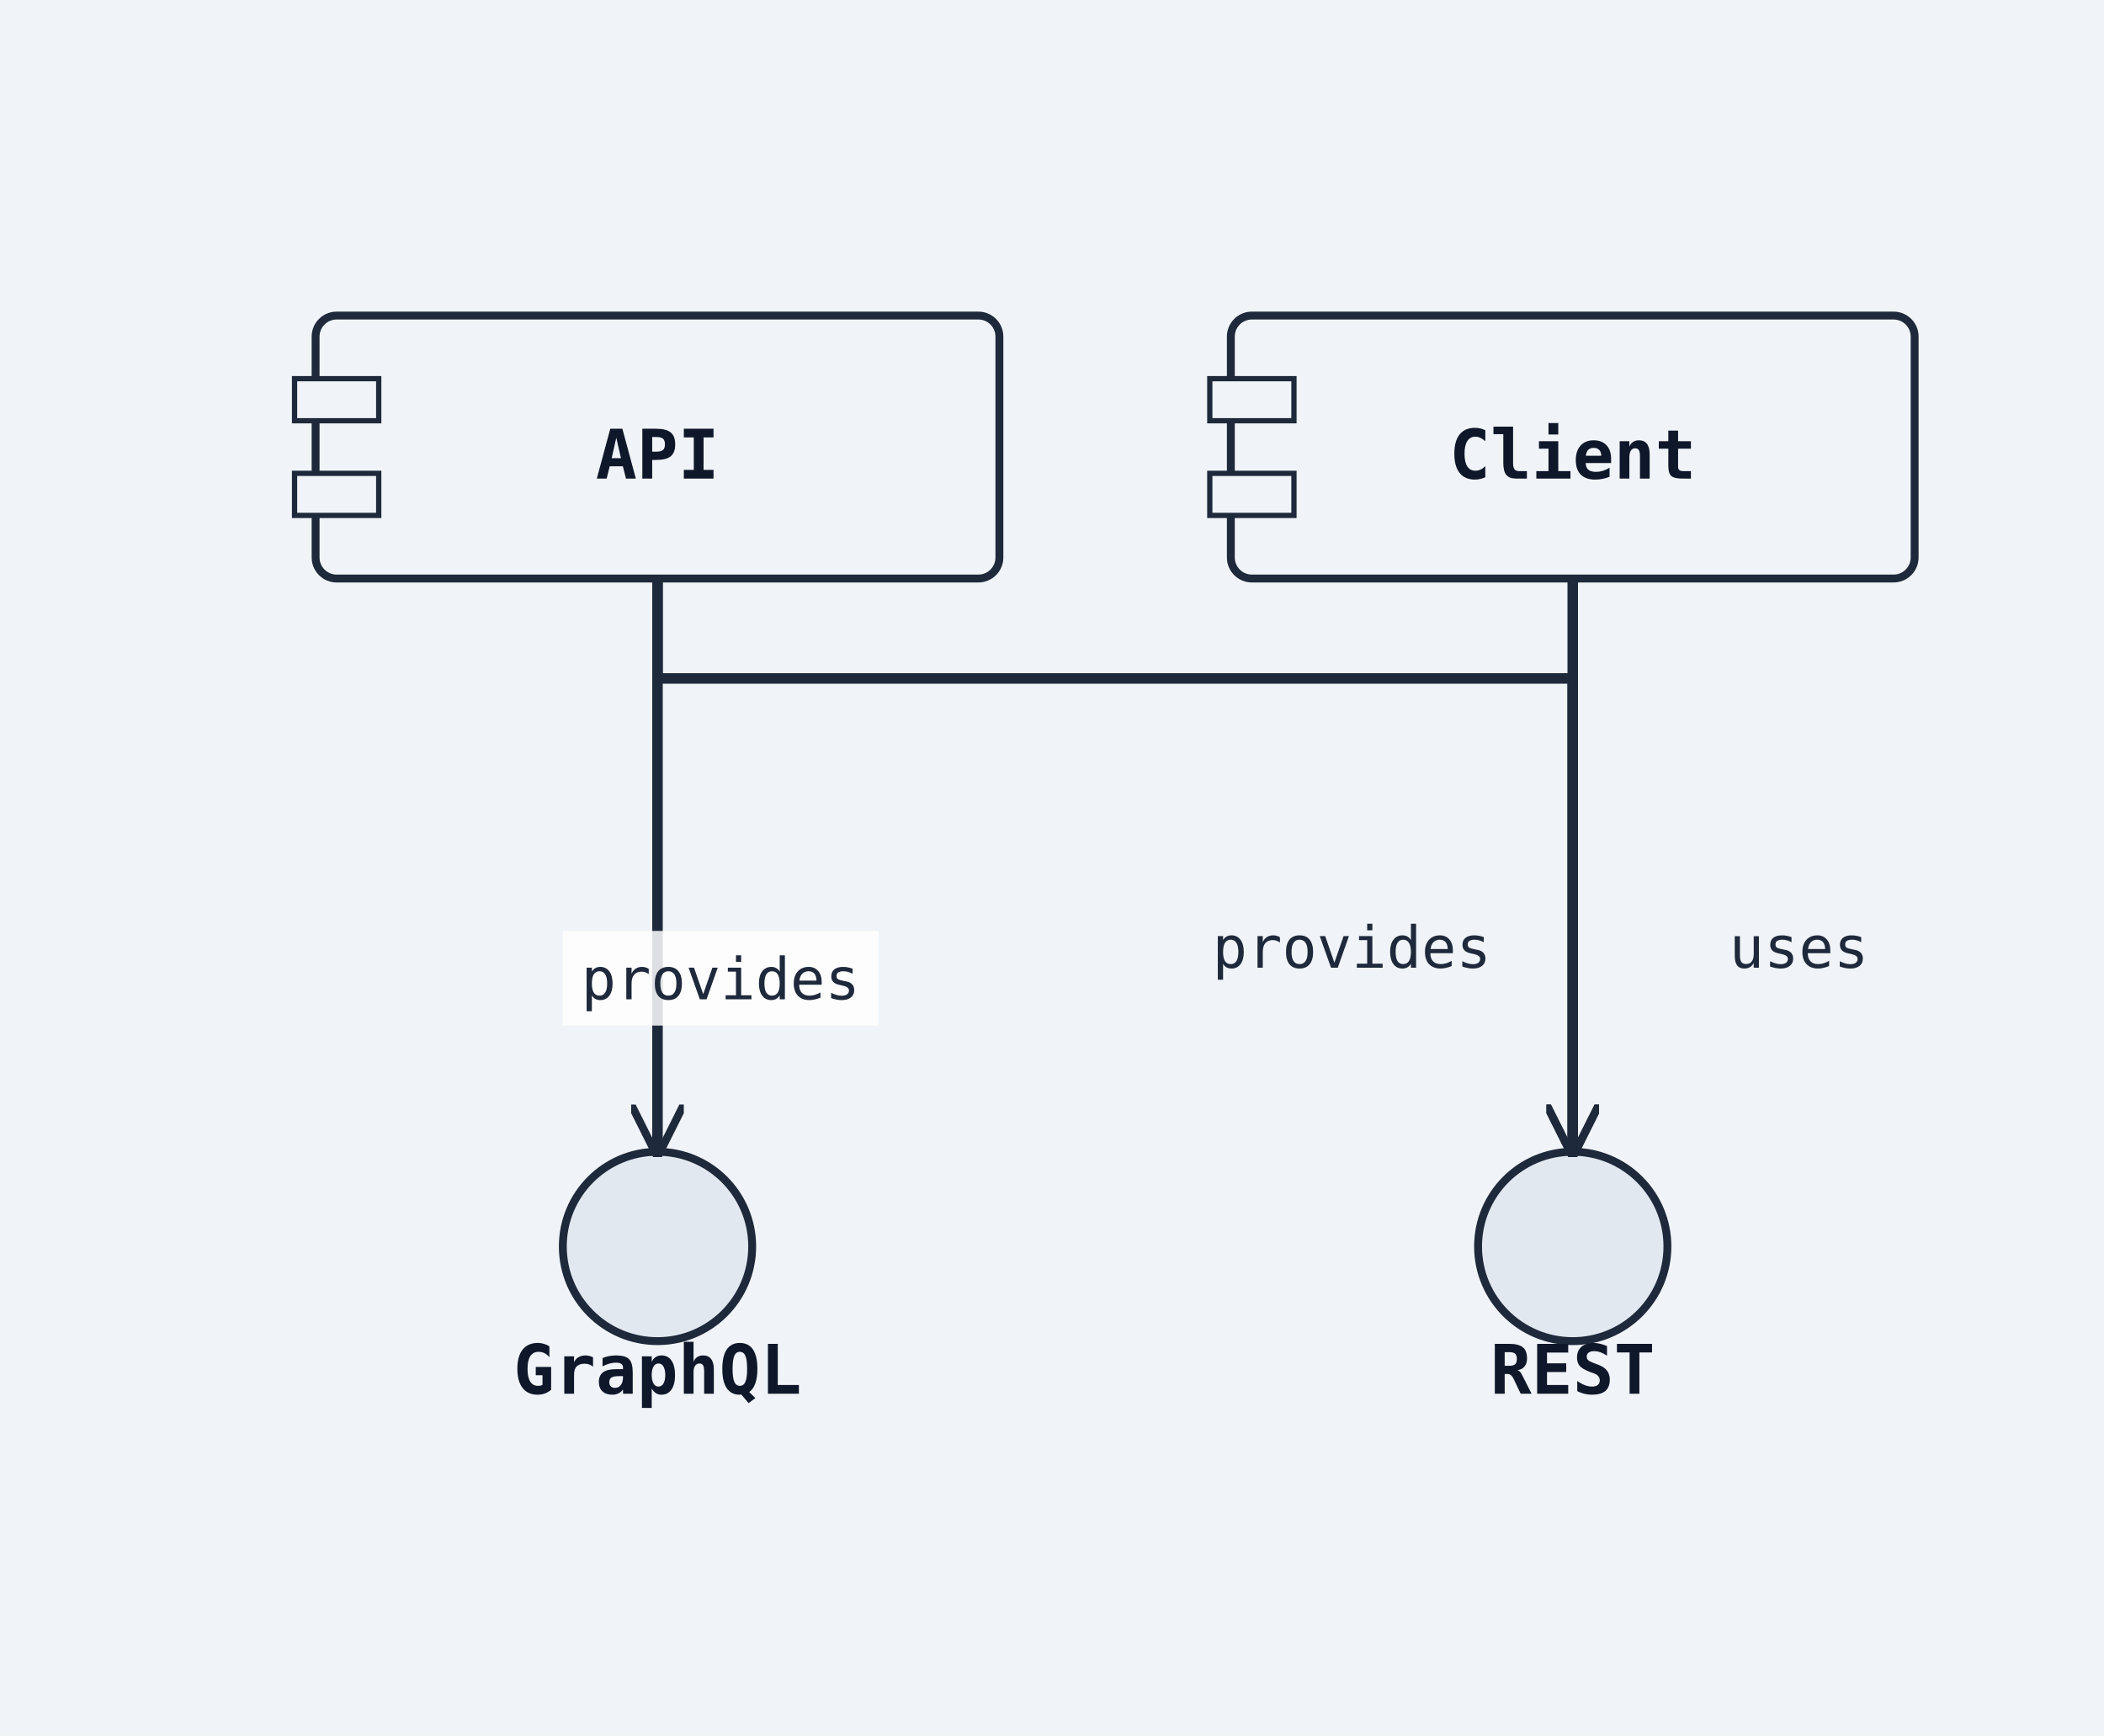
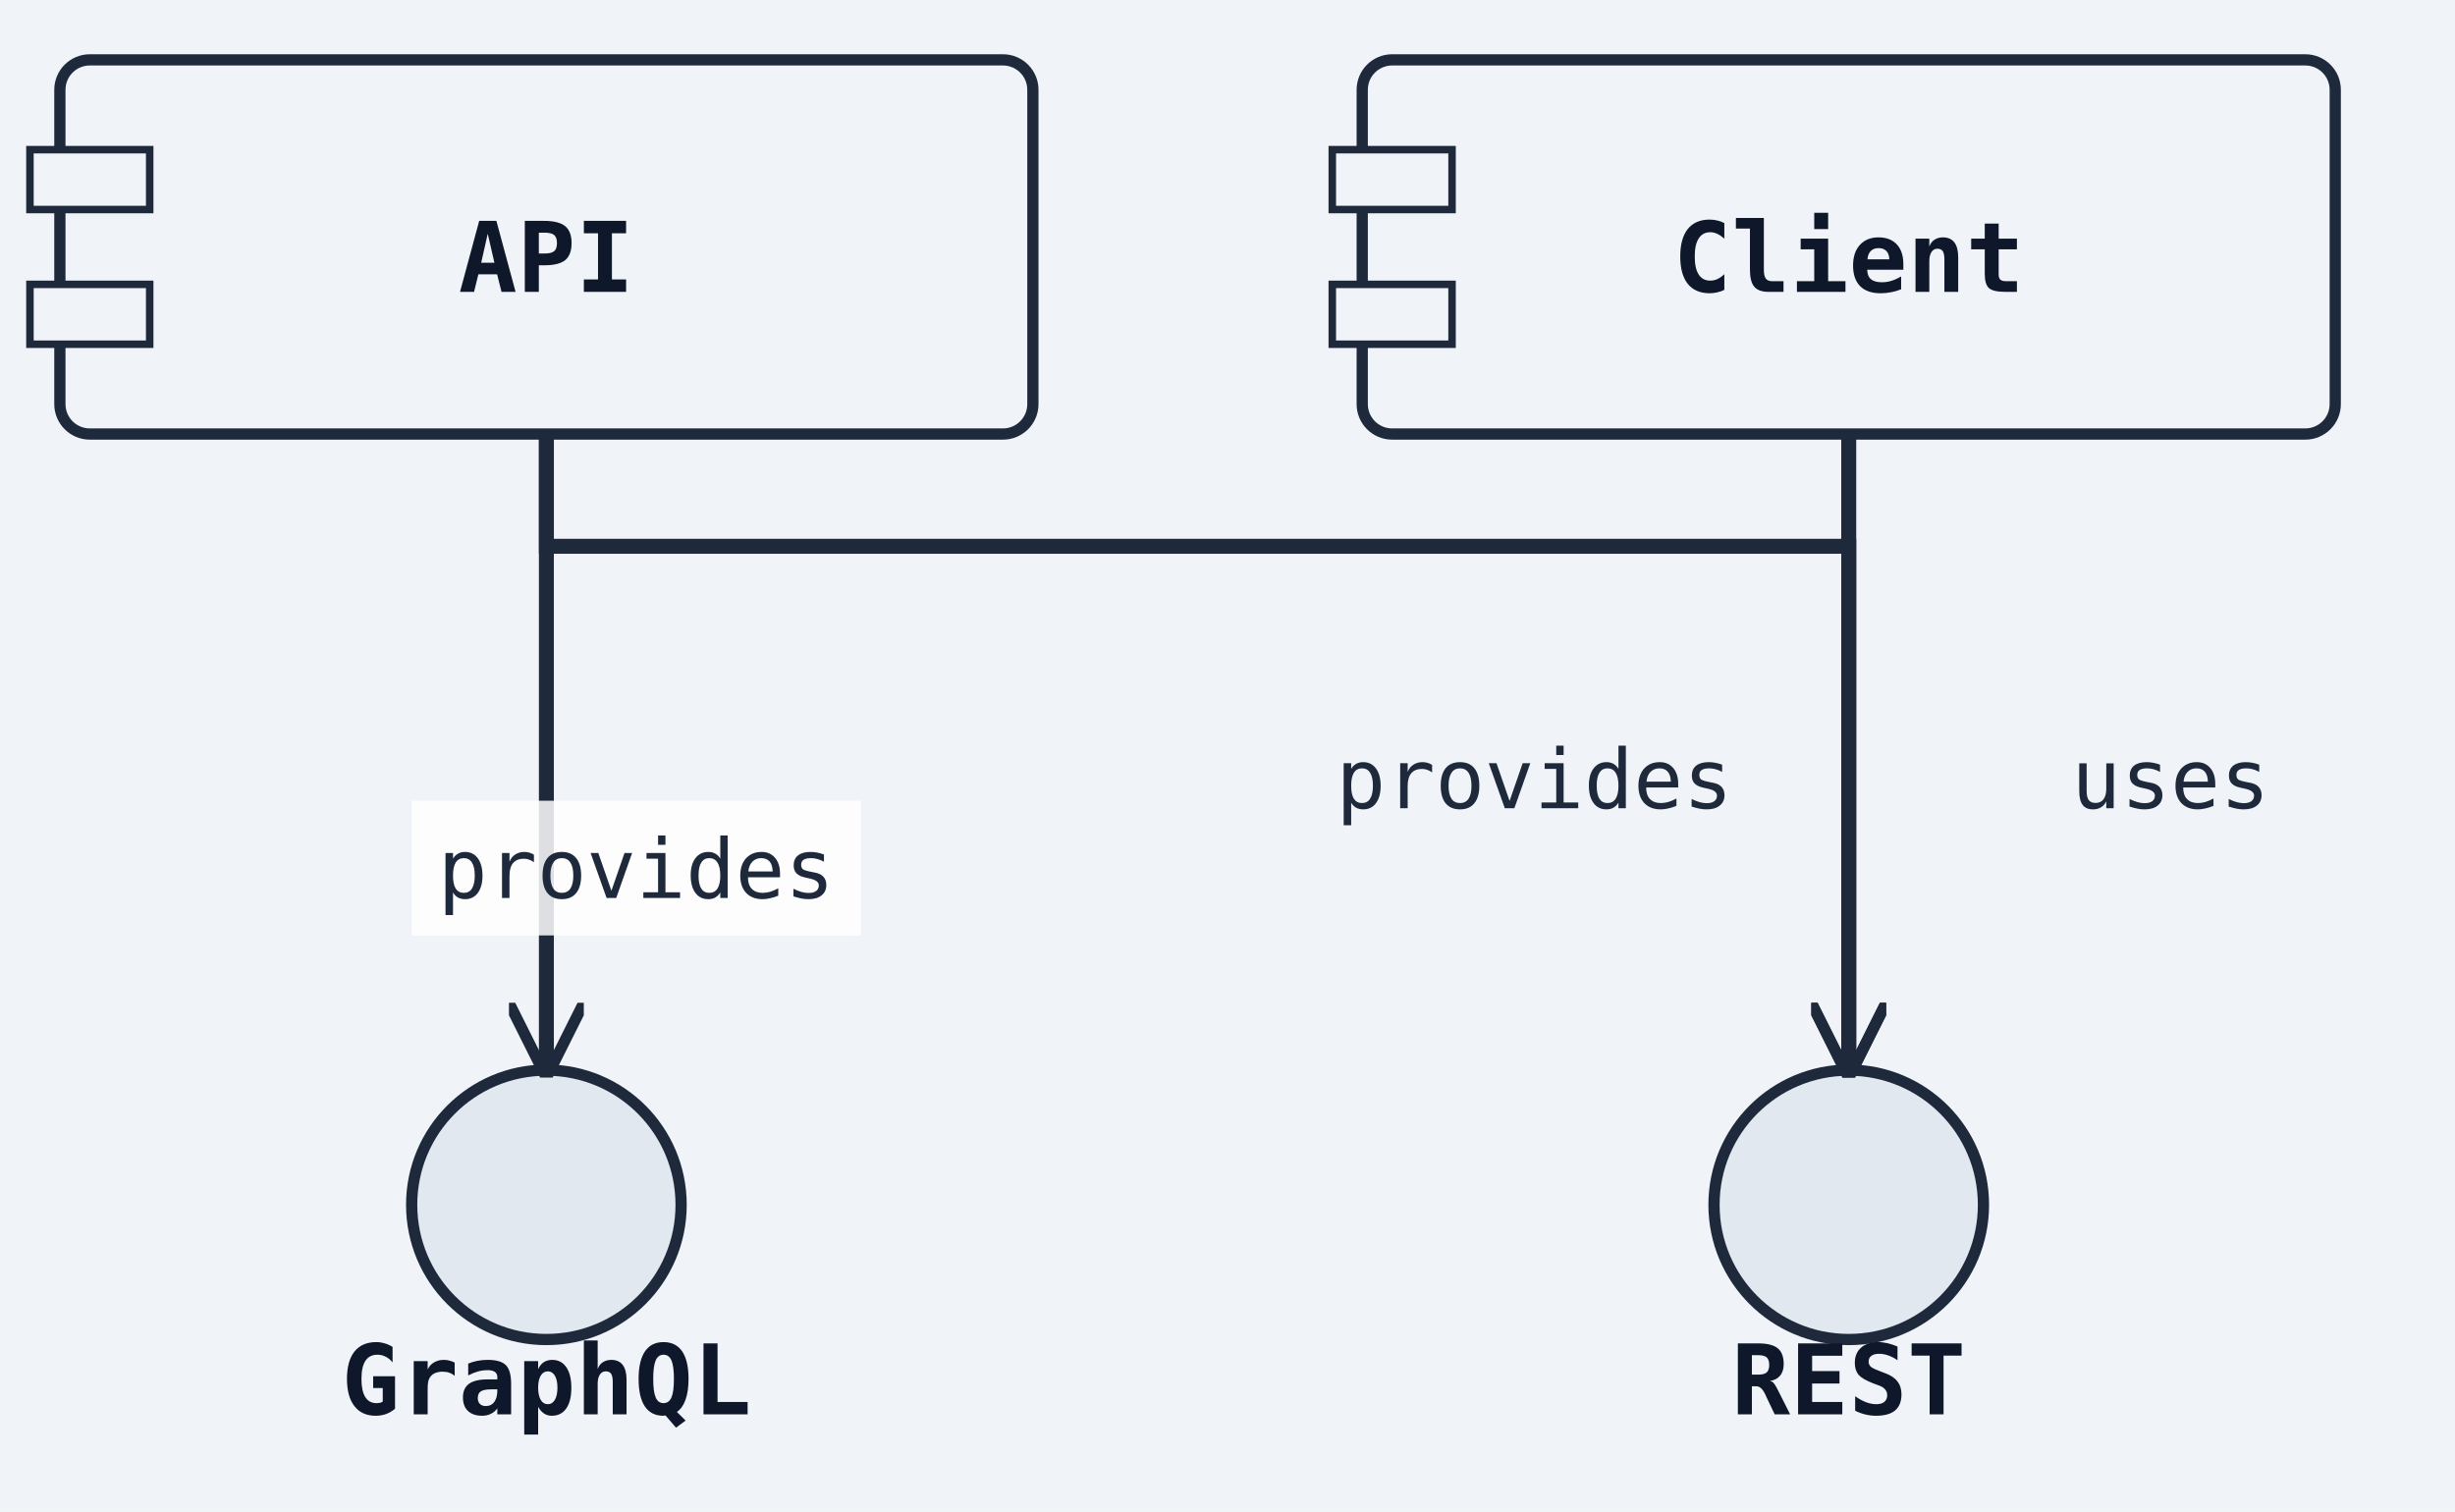
- <svg xmlns="http://www.w3.org/2000/svg" width="400" height="330" viewBox="0 0 400 330">
+ <svg xmlns="http://www.w3.org/2000/svg" width="328" height="202" viewBox="0 0 328 202">
  <rect width="100%" height="100%" fill="#f0f4f8" />
  <defs>
    <marker id="arrow-open" viewBox="0 0 10 10" refX="9" refY="5" markerWidth="10" markerHeight="10" markerUnits="userSpaceOnUse" orient="auto-start-reverse">
      <path d="M0,0 L10,5 L0,10" fill="none" stroke="#1e293b" stroke-width="1.5" />
    </marker>
    <marker id="arrow-triangle" viewBox="0 0 12 12" refX="11" refY="6" markerWidth="12" markerHeight="12" markerUnits="userSpaceOnUse" orient="auto-start-reverse">
      <polygon points="0,0 12,6 0,12" fill="#ffffff" stroke="#1e293b" stroke-width="1.5" fill-rule="nonzero" />
    </marker>
    <marker id="arrow-diamond-filled" viewBox="0 0 14 10" refX="13" refY="5" markerWidth="14" markerHeight="10" markerUnits="userSpaceOnUse" orient="auto-start-reverse">
      <path d="M0,5 L7,0 L14,5 L7,10 z" fill="#1e293b" stroke="#1e293b" stroke-width="1" />
    </marker>
    <marker id="arrow-diamond-open" viewBox="0 0 14 10" refX="13" refY="5" markerWidth="14" markerHeight="10" markerUnits="userSpaceOnUse" orient="auto-start-reverse">
      <path d="M0,5 L7,0 L14,5 L7,10 z" fill="#ffffff" stroke="#1e293b" stroke-width="1" />
    </marker>
    <marker id="arrow-double-open" viewBox="0 0 16 12" refX="15" refY="6" markerWidth="16" markerHeight="12" markerUnits="userSpaceOnUse" orient="auto-start-reverse">
      <path d="M0,1 L8,6 L0,11 M7,1 L15,6 L7,11" fill="none" stroke="#1e293b" stroke-width="1.5" stroke-linejoin="round" />
    </marker>
    <marker id="arrow-circle-open" viewBox="0 0 12 12" refX="11" refY="6" markerWidth="12" markerHeight="12" markerUnits="userSpaceOnUse" orient="auto-start-reverse">
      <circle cx="6" cy="6" r="4" fill="#ffffff" stroke="#1e293b" stroke-width="1.5" />
    </marker>
    <marker id="arrow-circle-filled" viewBox="0 0 12 12" refX="11" refY="6" markerWidth="12" markerHeight="12" markerUnits="userSpaceOnUse" orient="auto-start-reverse">
      <circle cx="6" cy="6" r="4" fill="#1e293b" stroke="#1e293b" stroke-width="1.5" />
    </marker>
    <marker id="arrow-triangle-filled" viewBox="0 0 12 12" refX="11" refY="6" markerWidth="12" markerHeight="12" markerUnits="userSpaceOnUse" orient="auto-start-reverse">
      <polygon points="0,0 12,6 0,12" fill="#1e293b" stroke="#1e293b" stroke-width="1.5" />
    </marker>
    <marker id="arrow-box-filled" viewBox="0 0 12 12" refX="11" refY="6" markerWidth="12" markerHeight="12" markerUnits="userSpaceOnUse" orient="auto-start-reverse">
      <rect x="2" y="2" width="8" height="8" fill="#1e293b" stroke="#1e293b" stroke-width="1.5" />
    </marker>
    <marker id="arrow-plus" viewBox="0 0 12 12" refX="11" refY="6" markerWidth="12" markerHeight="12" markerUnits="userSpaceOnUse" orient="auto-start-reverse">
      <path d="M6,1 L6,11 M1,6 L11,6" fill="none" stroke="#1e293b" stroke-width="1.8" stroke-linecap="round" />
    </marker>
    <marker id="arrow-slash" viewBox="0 0 12 12" refX="10" refY="6" markerWidth="12" markerHeight="12" markerUnits="userSpaceOnUse" orient="auto-start-reverse">
      <path d="M3,2 L9,10" fill="none" stroke="#1e293b" stroke-width="1.8" stroke-linecap="round" />
    </marker>
    <marker id="arrow-cross" viewBox="0 0 12 12" refX="11" refY="6" markerWidth="12" markerHeight="12" markerUnits="userSpaceOnUse" orient="auto-start-reverse">
      <path d="M2,2 L10,10 M10,2 L2,10" fill="none" stroke="#1e293b" stroke-width="1.8" stroke-linecap="round" />
    </marker>
    <marker id="arrow-bracket-open" viewBox="0 0 12 14" refX="11" refY="7" markerWidth="12" markerHeight="14" markerUnits="userSpaceOnUse" orient="auto-start-reverse">
      <path d="M10,1 L4,1 L4,13 L10,13" fill="none" stroke="#1e293b" stroke-width="1.8" stroke-linecap="round" stroke-linejoin="round" />
    </marker>
  </defs>
  <marker id="arrow-ie-one" viewBox="0 0 24 16" refX="22" refY="8" markerWidth="24" markerHeight="16" markerUnits="userSpaceOnUse" orient="auto-start-reverse">
    <path d="M16,2 L16,14" fill="none" stroke="#1e293b" stroke-width="1.8" stroke-linecap="round" />
  </marker>
  <marker id="arrow-ie-zero-one" viewBox="0 0 30 16" refX="28" refY="8" markerWidth="30" markerHeight="16" markerUnits="userSpaceOnUse" orient="auto-start-reverse">
    <circle cx="10" cy="8" r="4" fill="#ffffff" stroke="#1e293b" stroke-width="1.5" />
    <path d="M20,2 L20,14" fill="none" stroke="#1e293b" stroke-width="1.8" stroke-linecap="round" />
  </marker>
  <marker id="arrow-ie-zero-many" viewBox="0 0 34 18" refX="32" refY="9" markerWidth="34" markerHeight="18" markerUnits="userSpaceOnUse" orient="auto-start-reverse">
    <circle cx="8" cy="9" r="4" fill="#ffffff" stroke="#1e293b" stroke-width="1.5" />
    <path d="M18,9 L31,2 M18,9 L31,9 M18,9 L31,16" fill="none" stroke="#1e293b" stroke-width="1.7" stroke-linecap="round" />
  </marker>
  <marker id="arrow-ie-one-many" viewBox="0 0 34 18" refX="32" refY="9" markerWidth="34" markerHeight="18" markerUnits="userSpaceOnUse" orient="auto-start-reverse">
    <path d="M8,2 L8,16 M18,9 L31,2 M18,9 L31,9 M18,9 L31,16" fill="none" stroke="#1e293b" stroke-width="1.7" stroke-linecap="round" />
  </marker>
-   <rect class="uml-node uml-component" data-uml-kind="component" x="60" y="60" width="130" height="50" rx="4" ry="4" fill="#f0f4f8" stroke="#1e293b" stroke-width="1.5" />
-   <rect x="56" y="72" width="16" height="8" fill="#f0f4f8" stroke="#1e293b" stroke-width="1" />
-   <rect x="56" y="90" width="16" height="8" fill="#f0f4f8" stroke="#1e293b" stroke-width="1" />
-   <text x="125" y="91" text-anchor="middle" font-family="monospace" font-size="13" font-weight="600" fill="#0f172a">API</text>
-   <circle class="uml-node uml-interface" data-uml-kind="interface" cx="299" cy="237" r="18" fill="#e2e8f0" stroke="#1e293b" stroke-width="1.5" />
-   <text x="299" y="265" text-anchor="middle" font-family="monospace" font-size="13" font-weight="600" fill="#0f172a">REST</text>
-   <circle class="uml-node uml-interface" data-uml-kind="interface" cx="125" cy="237" r="18" fill="#e2e8f0" stroke="#1e293b" stroke-width="1.5" />
-   <text x="125" y="265" text-anchor="middle" font-family="monospace" font-size="13" font-weight="600" fill="#0f172a">GraphQL</text>
-   <rect class="uml-node uml-component" data-uml-kind="component" x="234" y="60" width="130" height="50" rx="4" ry="4" fill="#f0f4f8" stroke="#1e293b" stroke-width="1.5" />
-   <rect x="230" y="72" width="16" height="8" fill="#f0f4f8" stroke="#1e293b" stroke-width="1" />
-   <rect x="230" y="90" width="16" height="8" fill="#f0f4f8" stroke="#1e293b" stroke-width="1" />
-   <text x="299" y="91" text-anchor="middle" font-family="monospace" font-size="13" font-weight="600" fill="#0f172a">Client</text>
-   <polyline class="uml-relation" data-uml-from="API" data-uml-to="REST" data-uml-arrow="--&gt;" points="125,110 125,129 299,129 299,219" fill="none" stroke="#1e293b" stroke-width="2" marker-end="url(#arrow-open)" />
-   <polyline class="uml-relation" data-uml-from="API" data-uml-to="GraphQL" data-uml-arrow="--&gt;" points="125,110 125,161 125,219" fill="none" stroke="#1e293b" stroke-width="2" marker-end="url(#arrow-open)" />
-   <polyline class="uml-relation" data-uml-from="Client" data-uml-to="REST" data-uml-arrow="--&gt;" points="299,110 299,161 299,219" fill="none" stroke="#1e293b" stroke-width="2" marker-end="url(#arrow-open)" />
-   <text class="uml-edge-label" data-uml-label-role="edge" x="257" y="184" text-anchor="middle" font-family="monospace" font-size="11" fill="#1e293b">provides</text>
-   <rect class="uml-edge-label-bg" data-uml-label-role="edge-background" x="107" y="177" width="60" height="18" fill="white" opacity="0.85" />
-   <text class="uml-edge-label" data-uml-label-role="edge" x="137" y="190" text-anchor="middle" font-family="monospace" font-size="11" fill="#1e293b">provides</text>
-   <text class="uml-edge-label" data-uml-label-role="edge" x="342" y="184" text-anchor="middle" font-family="monospace" font-size="11" fill="#1e293b">uses</text>
+   <rect class="uml-node uml-component" data-uml-kind="component" x="8" y="8" width="130" height="50" rx="4" ry="4" fill="#f0f4f8" stroke="#1e293b" stroke-width="1.5" />
+   <rect x="4" y="20" width="16" height="8" fill="#f0f4f8" stroke="#1e293b" stroke-width="1" />
+   <rect x="4" y="38" width="16" height="8" fill="#f0f4f8" stroke="#1e293b" stroke-width="1" />
+   <text x="73" y="39" text-anchor="middle" font-family="monospace" font-size="13" font-weight="600" fill="#0f172a">API</text>
+   <circle class="uml-node uml-interface" data-uml-kind="interface" cx="247" cy="161" r="18" fill="#e2e8f0" stroke="#1e293b" stroke-width="1.5" />
+   <text x="247" y="189" text-anchor="middle" font-family="monospace" font-size="13" font-weight="600" fill="#0f172a">REST</text>
+   <circle class="uml-node uml-interface" data-uml-kind="interface" cx="73" cy="161" r="18" fill="#e2e8f0" stroke="#1e293b" stroke-width="1.5" />
+   <text x="73" y="189" text-anchor="middle" font-family="monospace" font-size="13" font-weight="600" fill="#0f172a">GraphQL</text>
+   <rect class="uml-node uml-component" data-uml-kind="component" x="182" y="8" width="130" height="50" rx="4" ry="4" fill="#f0f4f8" stroke="#1e293b" stroke-width="1.5" />
+   <rect x="178" y="20" width="16" height="8" fill="#f0f4f8" stroke="#1e293b" stroke-width="1" />
+   <rect x="178" y="38" width="16" height="8" fill="#f0f4f8" stroke="#1e293b" stroke-width="1" />
+   <text x="247" y="39" text-anchor="middle" font-family="monospace" font-size="13" font-weight="600" fill="#0f172a">Client</text>
+   <polyline class="uml-relation" data-uml-from="API" data-uml-to="REST" data-uml-arrow="--&gt;" points="73,58 73,73 247,73 247,143" fill="none" stroke="#1e293b" stroke-width="2" marker-end="url(#arrow-open)" />
+   <polyline class="uml-relation" data-uml-from="API" data-uml-to="GraphQL" data-uml-arrow="--&gt;" points="73,58 73,97 73,143" fill="none" stroke="#1e293b" stroke-width="2" marker-end="url(#arrow-open)" />
+   <polyline class="uml-relation" data-uml-from="Client" data-uml-to="REST" data-uml-arrow="--&gt;" points="247,58 247,97 247,143" fill="none" stroke="#1e293b" stroke-width="2" marker-end="url(#arrow-open)" />
+   <text class="uml-edge-label" data-uml-label-role="edge" x="205" y="108" text-anchor="middle" font-family="monospace" font-size="11" fill="#1e293b">provides</text>
+   <rect class="uml-edge-label-bg" data-uml-label-role="edge-background" x="55" y="107" width="60" height="18" fill="white" opacity="0.85" />
+   <text class="uml-edge-label" data-uml-label-role="edge" x="85" y="120" text-anchor="middle" font-family="monospace" font-size="11" fill="#1e293b">provides</text>
+   <text class="uml-edge-label" data-uml-label-role="edge" x="290" y="108" text-anchor="middle" font-family="monospace" font-size="11" fill="#1e293b">uses</text>
</svg>
